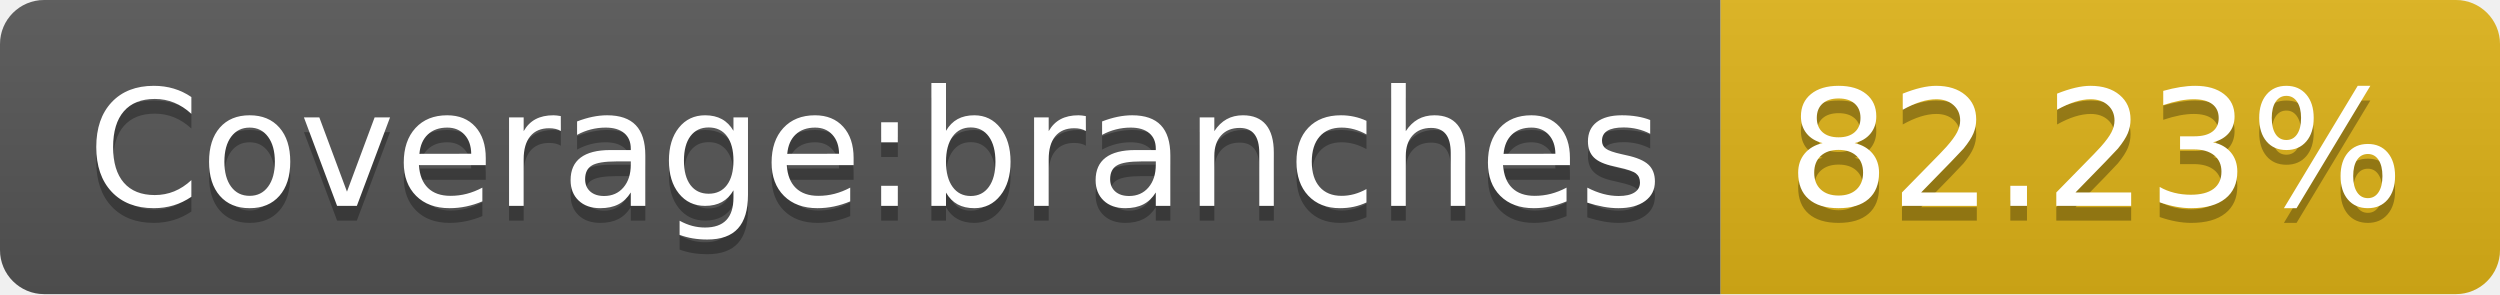
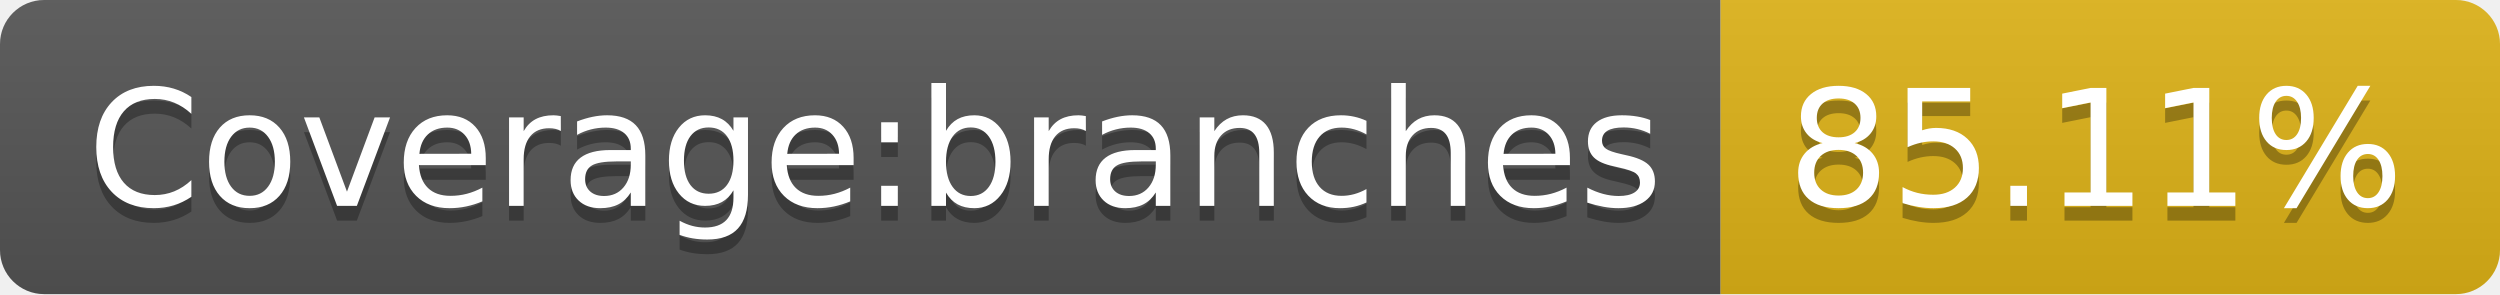
- <svg xmlns="http://www.w3.org/2000/svg" width="170" height="20" role="img" aria-label="Coverage:branches: 82.23%">
+ <svg xmlns="http://www.w3.org/2000/svg" width="170" height="20" role="img" aria-label="Coverage:branches: 85.11%">
  <linearGradient id="s" x2="0" y2="100%">
    <stop offset="0" stop-color="#bbb" stop-opacity=".1" />
    <stop offset="1" stop-opacity=".1" />
  </linearGradient>
  <clipPath id="r">
    <rect width="170" height="20" rx="3" fill="#fff" />
  </clipPath>
  <g clip-path="url(#r)">
    <rect width="117" height="20" fill="#555" />
    <rect x="117" width="53" height="20" fill="#dfb317" />
    <rect width="170" height="20" fill="url(#s)" />
  </g>
  <g fill="#fff" text-anchor="middle" font-family="Verdana,Geneva,DejaVu Sans,sans-serif" text-rendering="geometricPrecision" font-size="110">
    <text aria-hidden="true" x="595" y="150" fill="#010101" fill-opacity=".3" transform="scale(.1)" textLength="1070">Coverage:branches</text>
    <text x="595" y="140" transform="scale(.1)" fill="#fff" textLength="1070">Coverage:branches</text>
-     <text aria-hidden="true" x="1425" y="150" fill="#010101" fill-opacity=".3" transform="scale(.1)" textLength="430">82.23%</text>
-     <text x="1425" y="140" transform="scale(.1)" fill="#fff" textLength="430">82.23%</text>
+     <text aria-hidden="true" x="1425" y="150" fill="#010101" fill-opacity=".3" transform="scale(.1)" textLength="430">85.11%</text>
+     <text x="1425" y="140" transform="scale(.1)" fill="#fff" textLength="430">85.11%</text>
  </g>
</svg>
